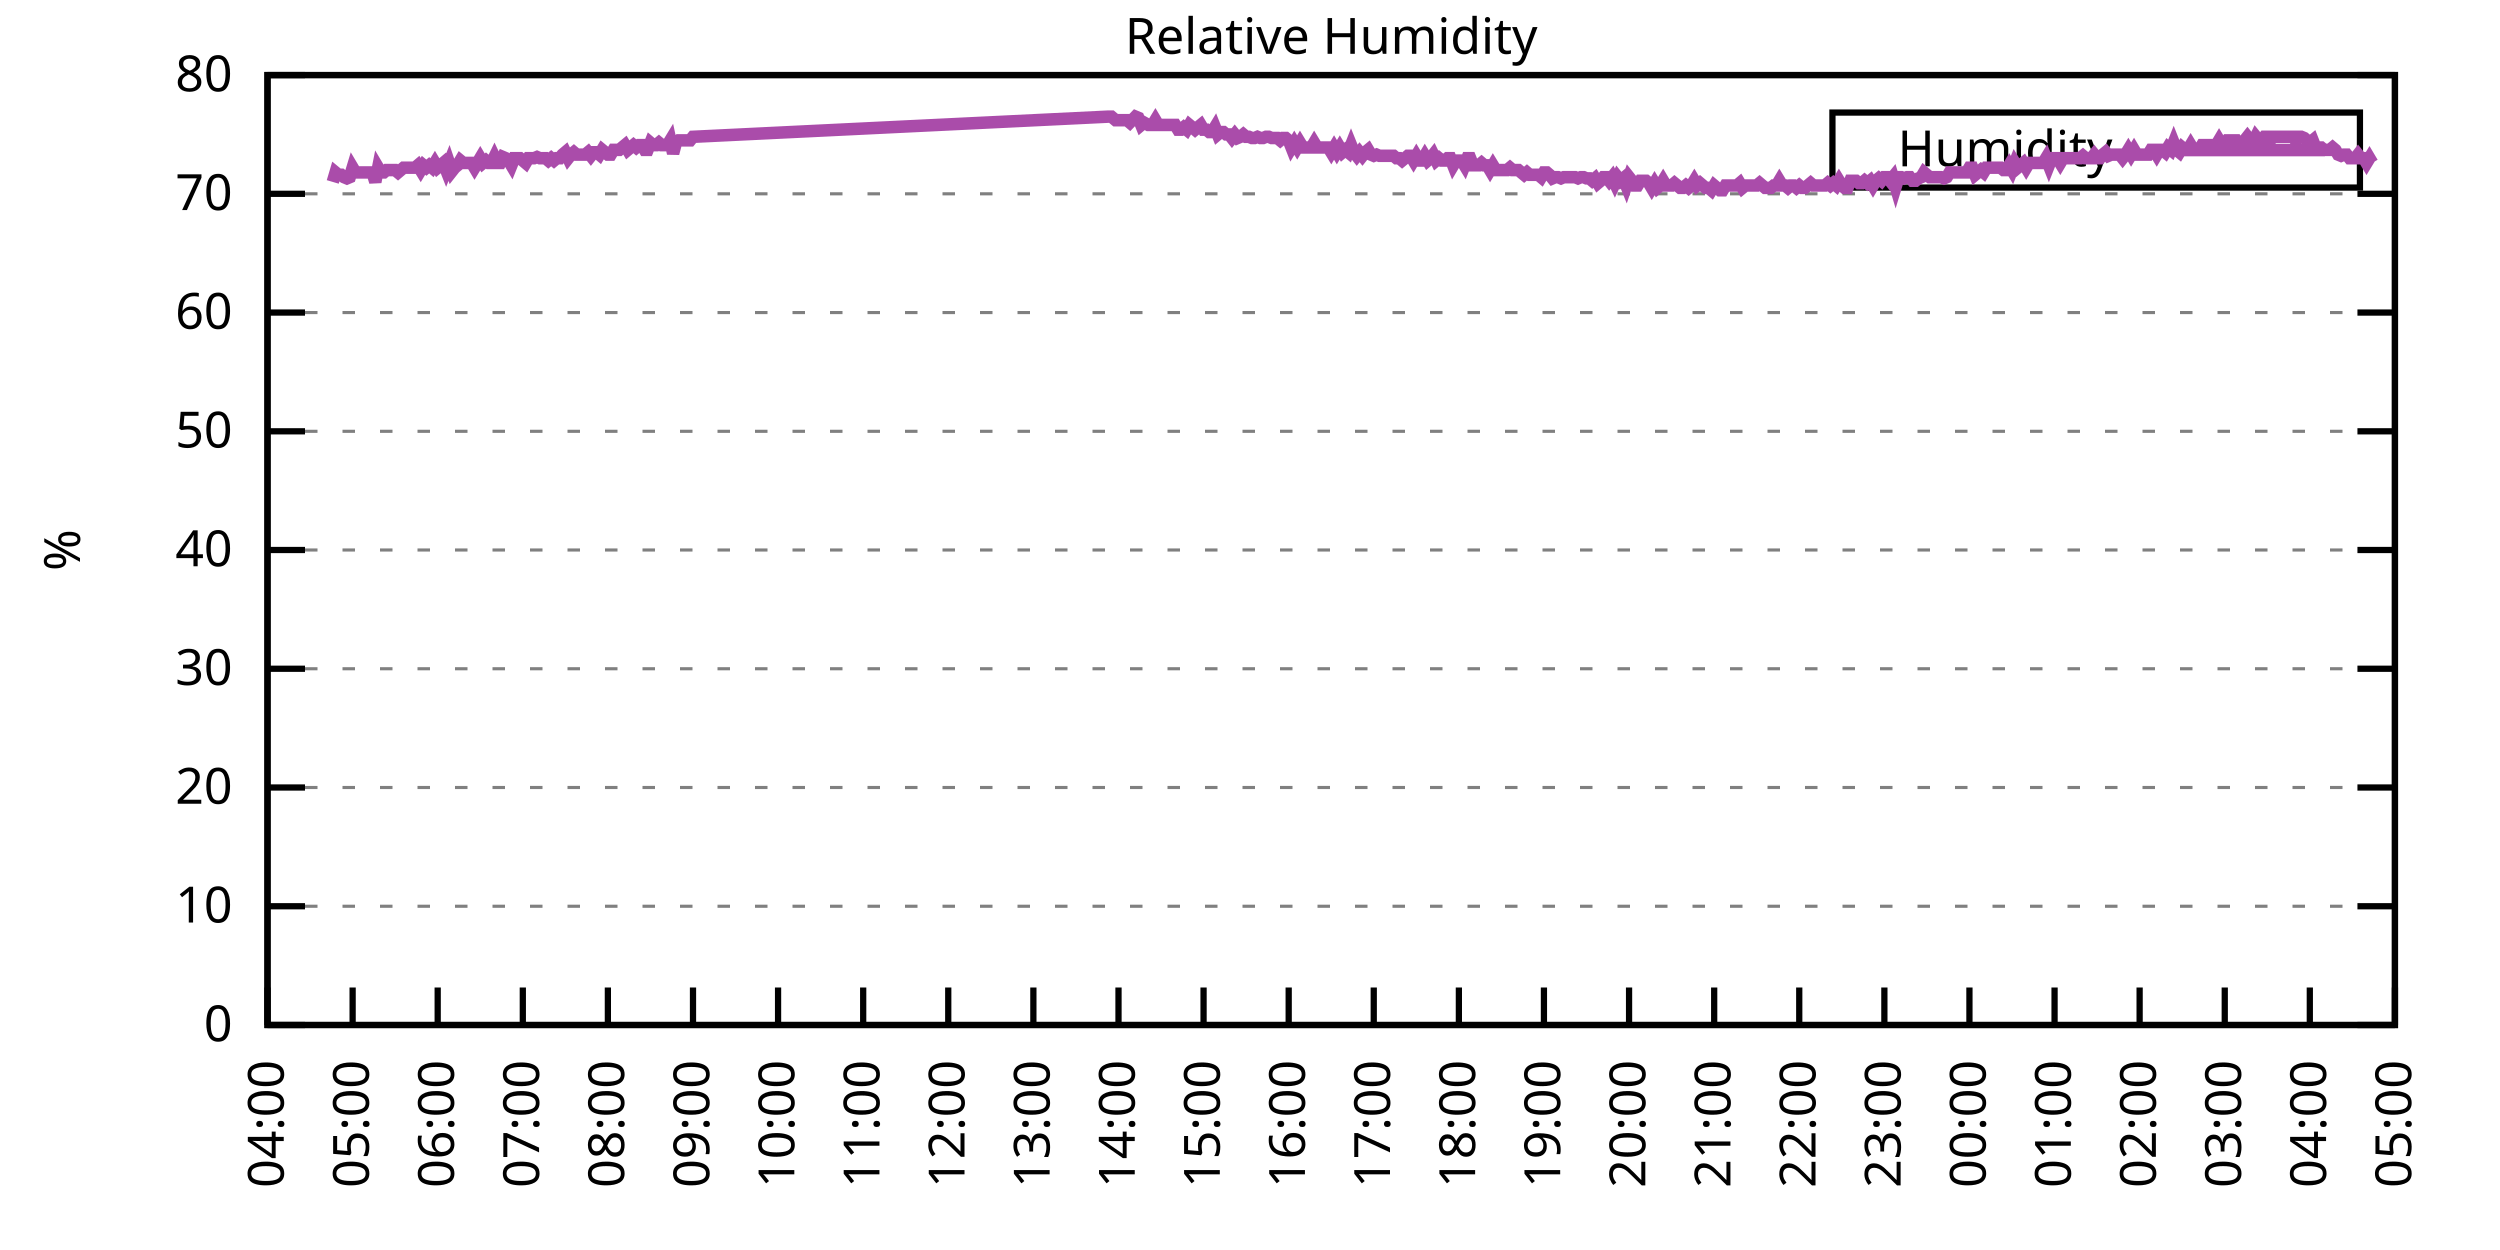
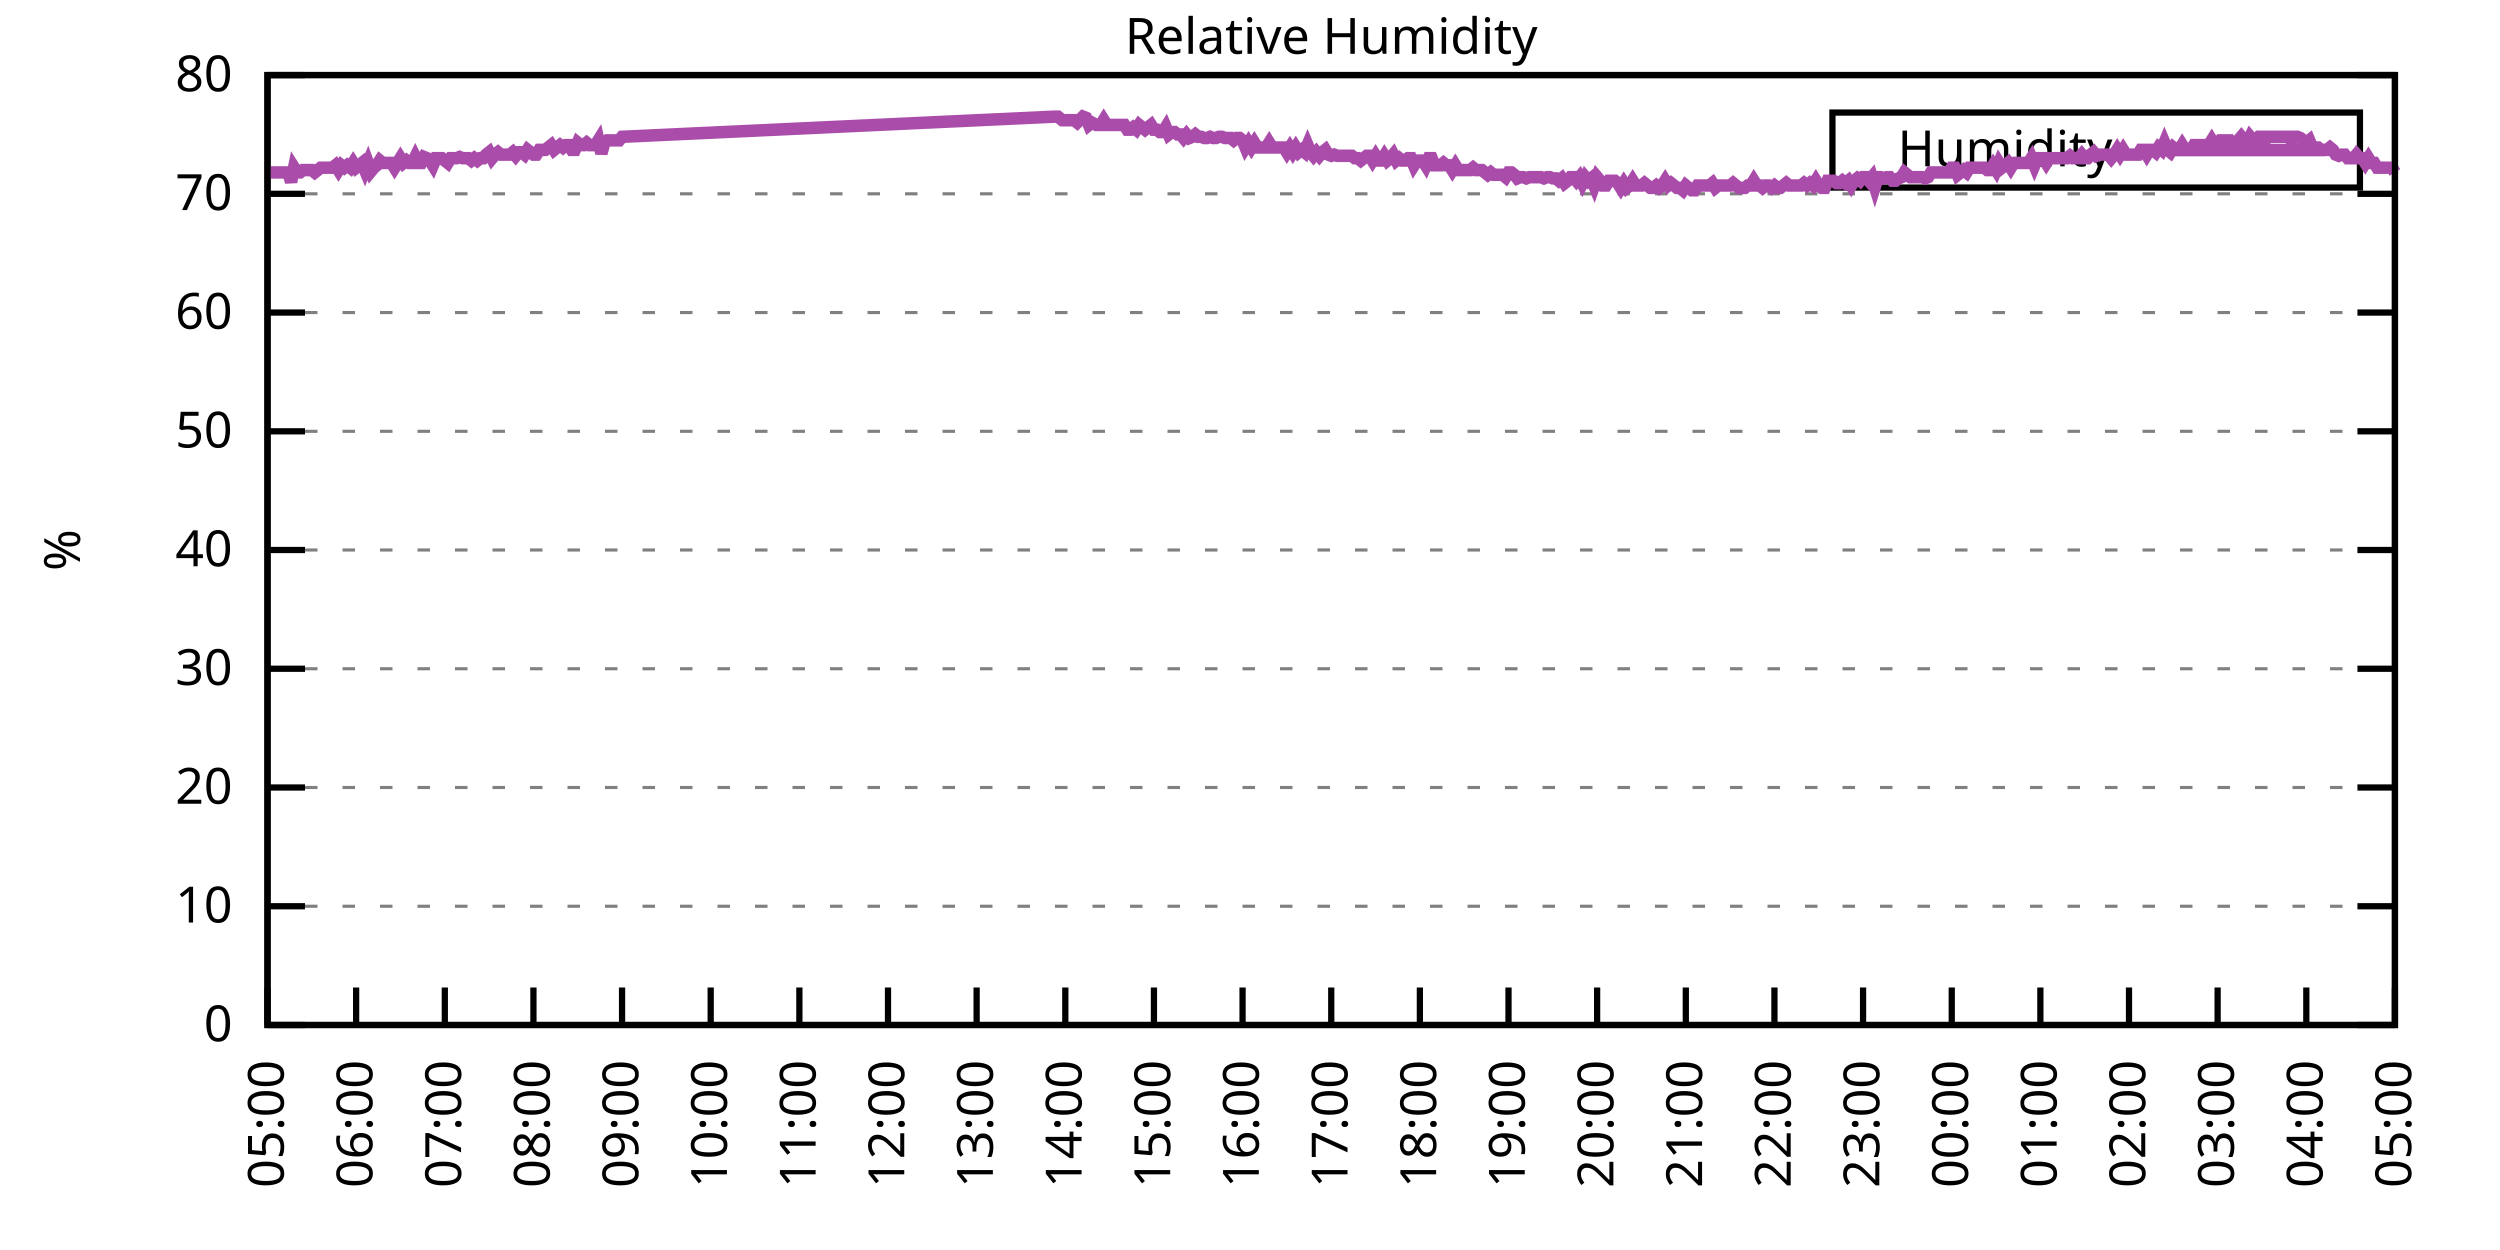
<svg xmlns="http://www.w3.org/2000/svg" xmlns:xlink="http://www.w3.org/1999/xlink" width="400" height="200" viewBox="0 0 400 200">
  <g id="gnuplot_canvas">
    <rect x="0" y="0" width="400" height="200" fill="none" />
    <defs>
      <circle id="gpDot" r="0.5" stroke-width="0.5" stroke="currentColor" />
      <path id="gpPt0" stroke-width="0.333" stroke="currentColor" d="M-1,0 h2 M0,-1 v2" />
      <path id="gpPt1" stroke-width="0.333" stroke="currentColor" d="M-1,-1 L1,1 M1,-1 L-1,1" />
      <path id="gpPt2" stroke-width="0.333" stroke="currentColor" d="M-1,0 L1,0 M0,-1 L0,1 M-1,-1 L1,1 M-1,1 L1,-1" />
      <rect id="gpPt3" stroke-width="0.333" stroke="currentColor" x="-1" y="-1" width="2" height="2" />
      <rect id="gpPt4" stroke-width="0.333" stroke="currentColor" fill="currentColor" x="-1" y="-1" width="2" height="2" />
      <circle id="gpPt5" stroke-width="0.333" stroke="currentColor" cx="0" cy="0" r="1" />
      <use xlink:href="#gpPt5" id="gpPt6" fill="currentColor" stroke="none" />
      <path id="gpPt7" stroke-width="0.333" stroke="currentColor" d="M0,-1.33 L-1.33,0.67 L1.33,0.67 z" />
      <use xlink:href="#gpPt7" id="gpPt8" fill="currentColor" stroke="none" />
      <use xlink:href="#gpPt7" id="gpPt9" stroke="currentColor" transform="rotate(180)" />
      <use xlink:href="#gpPt9" id="gpPt10" fill="currentColor" stroke="none" />
      <use xlink:href="#gpPt3" id="gpPt11" stroke="currentColor" transform="rotate(45)" />
      <use xlink:href="#gpPt11" id="gpPt12" fill="currentColor" stroke="none" />
      <path id="gpPt13" stroke-width="0.333" stroke="currentColor" d="M0,1.330 L1.265,0.411 L0.782,-1.067 L-0.782,-1.076 L-1.265,0.411 z" />
      <use xlink:href="#gpPt13" id="gpPt14" fill="currentColor" stroke="none" />
      <filter id="textbox" filterUnits="objectBoundingBox" x="0" y="0" height="1" width="1">
        <feFlood flood-color="white" flood-opacity="1" result="bgnd" />
        <feComposite in="SourceGraphic" in2="bgnd" operator="atop" />
      </filter>
      <filter id="greybox" filterUnits="objectBoundingBox" x="0" y="0" height="1" width="1">
        <feFlood flood-color="lightgrey" flood-opacity="1" result="grey" />
        <feComposite in="SourceGraphic" in2="grey" operator="atop" />
      </filter>
    </defs>
    <g fill="none" color="white" stroke="currentColor" stroke-width="1.00" stroke-linecap="butt" stroke-linejoin="miter">
</g>
    <g fill="none" color="black" stroke="currentColor" stroke-width="1.00" stroke-linecap="butt" stroke-linejoin="miter">
      <g stroke="none" shape-rendering="crispEdges">
        <polygon fill="rgb(255, 255, 255)" points="42.80,164.00 383.18,164.00 383.18,12.02 42.80,12.02 " />
      </g>
    </g>
    <g fill="none" color="black" stroke="currentColor" stroke-width="1.00" stroke-linecap="butt" stroke-linejoin="miter">
</g>
    <g fill="none" color="black" stroke="black" stroke-width="0.50" stroke-linecap="butt" stroke-linejoin="miter">
</g>
    <g fill="none" color="gray" stroke="currentColor" stroke-width="0.50" stroke-linecap="butt" stroke-linejoin="miter">
      <path stroke="gray" stroke-dasharray="2,4" class="gridline" d="M42.80,164.00 L383.19,164.00  " />
    </g>
    <g fill="none" color="gray" stroke="gray" stroke-width="1.00" stroke-linecap="butt" stroke-linejoin="miter">
</g>
    <g fill="none" color="black" stroke="currentColor" stroke-width="1.00" stroke-linecap="butt" stroke-linejoin="miter">
      <path stroke="black" d="M42.80,164.00 L48.80,164.00 M383.19,164.00 L377.19,164.00  " />
      <g transform="translate(37.20,166.60)" stroke="none" fill="black" font-family="Sans" font-size="8.00" text-anchor="end">
        <text>
          <tspan font-family="Sans"> 0</tspan>
        </text>
      </g>
    </g>
    <g fill="none" color="black" stroke="currentColor" stroke-width="1.00" stroke-linecap="butt" stroke-linejoin="miter">
</g>
    <g fill="none" color="black" stroke="black" stroke-width="0.50" stroke-linecap="butt" stroke-linejoin="miter">
</g>
    <g fill="none" color="gray" stroke="currentColor" stroke-width="0.50" stroke-linecap="butt" stroke-linejoin="miter">
      <path stroke="gray" stroke-dasharray="2,4" class="gridline" d="M42.80,145.00 L383.19,145.00  " />
    </g>
    <g fill="none" color="gray" stroke="gray" stroke-width="1.00" stroke-linecap="butt" stroke-linejoin="miter">
</g>
    <g fill="none" color="black" stroke="currentColor" stroke-width="1.00" stroke-linecap="butt" stroke-linejoin="miter">
      <path stroke="black" d="M42.80,145.00 L48.80,145.00 M383.19,145.00 L377.19,145.00  " />
      <g transform="translate(37.20,147.60)" stroke="none" fill="black" font-family="Sans" font-size="8.00" text-anchor="end">
        <text>
          <tspan font-family="Sans"> 10</tspan>
        </text>
      </g>
    </g>
    <g fill="none" color="black" stroke="currentColor" stroke-width="1.00" stroke-linecap="butt" stroke-linejoin="miter">
</g>
    <g fill="none" color="black" stroke="black" stroke-width="0.50" stroke-linecap="butt" stroke-linejoin="miter">
</g>
    <g fill="none" color="gray" stroke="currentColor" stroke-width="0.50" stroke-linecap="butt" stroke-linejoin="miter">
      <path stroke="gray" stroke-dasharray="2,4" class="gridline" d="M42.80,126.00 L383.19,126.00  " />
    </g>
    <g fill="none" color="gray" stroke="gray" stroke-width="1.00" stroke-linecap="butt" stroke-linejoin="miter">
</g>
    <g fill="none" color="black" stroke="currentColor" stroke-width="1.00" stroke-linecap="butt" stroke-linejoin="miter">
      <path stroke="black" d="M42.80,126.00 L48.80,126.00 M383.19,126.00 L377.19,126.00  " />
      <g transform="translate(37.20,128.60)" stroke="none" fill="black" font-family="Sans" font-size="8.00" text-anchor="end">
        <text>
          <tspan font-family="Sans"> 20</tspan>
        </text>
      </g>
    </g>
    <g fill="none" color="black" stroke="currentColor" stroke-width="1.00" stroke-linecap="butt" stroke-linejoin="miter">
</g>
    <g fill="none" color="black" stroke="black" stroke-width="0.50" stroke-linecap="butt" stroke-linejoin="miter">
</g>
    <g fill="none" color="gray" stroke="currentColor" stroke-width="0.50" stroke-linecap="butt" stroke-linejoin="miter">
      <path stroke="gray" stroke-dasharray="2,4" class="gridline" d="M42.80,107.00 L383.19,107.00  " />
    </g>
    <g fill="none" color="gray" stroke="gray" stroke-width="1.00" stroke-linecap="butt" stroke-linejoin="miter">
</g>
    <g fill="none" color="black" stroke="currentColor" stroke-width="1.00" stroke-linecap="butt" stroke-linejoin="miter">
      <path stroke="black" d="M42.80,107.00 L48.80,107.00 M383.19,107.00 L377.19,107.00  " />
      <g transform="translate(37.20,109.60)" stroke="none" fill="black" font-family="Sans" font-size="8.00" text-anchor="end">
        <text>
          <tspan font-family="Sans"> 30</tspan>
        </text>
      </g>
    </g>
    <g fill="none" color="black" stroke="currentColor" stroke-width="1.00" stroke-linecap="butt" stroke-linejoin="miter">
</g>
    <g fill="none" color="black" stroke="black" stroke-width="0.50" stroke-linecap="butt" stroke-linejoin="miter">
</g>
    <g fill="none" color="gray" stroke="currentColor" stroke-width="0.50" stroke-linecap="butt" stroke-linejoin="miter">
      <path stroke="gray" stroke-dasharray="2,4" class="gridline" d="M42.80,88.00 L383.19,88.00  " />
    </g>
    <g fill="none" color="gray" stroke="gray" stroke-width="1.00" stroke-linecap="butt" stroke-linejoin="miter">
</g>
    <g fill="none" color="black" stroke="currentColor" stroke-width="1.00" stroke-linecap="butt" stroke-linejoin="miter">
      <path stroke="black" d="M42.80,88.00 L48.80,88.00 M383.19,88.00 L377.19,88.00  " />
      <g transform="translate(37.20,90.60)" stroke="none" fill="black" font-family="Sans" font-size="8.00" text-anchor="end">
        <text>
          <tspan font-family="Sans"> 40</tspan>
        </text>
      </g>
    </g>
    <g fill="none" color="black" stroke="currentColor" stroke-width="1.00" stroke-linecap="butt" stroke-linejoin="miter">
</g>
    <g fill="none" color="black" stroke="black" stroke-width="0.50" stroke-linecap="butt" stroke-linejoin="miter">
</g>
    <g fill="none" color="gray" stroke="currentColor" stroke-width="0.50" stroke-linecap="butt" stroke-linejoin="miter">
      <path stroke="gray" stroke-dasharray="2,4" class="gridline" d="M42.80,69.01 L383.19,69.01  " />
    </g>
    <g fill="none" color="gray" stroke="gray" stroke-width="1.00" stroke-linecap="butt" stroke-linejoin="miter">
</g>
    <g fill="none" color="black" stroke="currentColor" stroke-width="1.00" stroke-linecap="butt" stroke-linejoin="miter">
      <path stroke="black" d="M42.80,69.01 L48.80,69.01 M383.19,69.01 L377.19,69.01  " />
      <g transform="translate(37.20,71.61)" stroke="none" fill="black" font-family="Sans" font-size="8.00" text-anchor="end">
        <text>
          <tspan font-family="Sans"> 50</tspan>
        </text>
      </g>
    </g>
    <g fill="none" color="black" stroke="currentColor" stroke-width="1.00" stroke-linecap="butt" stroke-linejoin="miter">
</g>
    <g fill="none" color="black" stroke="black" stroke-width="0.50" stroke-linecap="butt" stroke-linejoin="miter">
</g>
    <g fill="none" color="gray" stroke="currentColor" stroke-width="0.50" stroke-linecap="butt" stroke-linejoin="miter">
      <path stroke="gray" stroke-dasharray="2,4" class="gridline" d="M42.80,50.01 L383.19,50.01  " />
    </g>
    <g fill="none" color="gray" stroke="gray" stroke-width="1.00" stroke-linecap="butt" stroke-linejoin="miter">
</g>
    <g fill="none" color="black" stroke="currentColor" stroke-width="1.00" stroke-linecap="butt" stroke-linejoin="miter">
      <path stroke="black" d="M42.80,50.01 L48.80,50.01 M383.19,50.01 L377.19,50.01  " />
      <g transform="translate(37.20,52.61)" stroke="none" fill="black" font-family="Sans" font-size="8.00" text-anchor="end">
        <text>
          <tspan font-family="Sans"> 60</tspan>
        </text>
      </g>
    </g>
    <g fill="none" color="black" stroke="currentColor" stroke-width="1.00" stroke-linecap="butt" stroke-linejoin="miter">
</g>
    <g fill="none" color="black" stroke="black" stroke-width="0.50" stroke-linecap="butt" stroke-linejoin="miter">
</g>
    <g fill="none" color="gray" stroke="currentColor" stroke-width="0.50" stroke-linecap="butt" stroke-linejoin="miter">
      <path stroke="gray" stroke-dasharray="2,4" class="gridline" d="M42.80,31.01 L383.19,31.01  " />
    </g>
    <g fill="none" color="gray" stroke="gray" stroke-width="1.00" stroke-linecap="butt" stroke-linejoin="miter">
</g>
    <g fill="none" color="black" stroke="currentColor" stroke-width="1.00" stroke-linecap="butt" stroke-linejoin="miter">
      <path stroke="black" d="M42.80,31.01 L48.80,31.01 M383.19,31.01 L377.19,31.01  " />
      <g transform="translate(37.20,33.61)" stroke="none" fill="black" font-family="Sans" font-size="8.00" text-anchor="end">
        <text>
          <tspan font-family="Sans"> 70</tspan>
        </text>
      </g>
    </g>
    <g fill="none" color="black" stroke="currentColor" stroke-width="1.00" stroke-linecap="butt" stroke-linejoin="miter">
</g>
    <g fill="none" color="black" stroke="black" stroke-width="0.50" stroke-linecap="butt" stroke-linejoin="miter">
</g>
    <g fill="none" color="gray" stroke="currentColor" stroke-width="0.50" stroke-linecap="butt" stroke-linejoin="miter">
      <path stroke="gray" stroke-dasharray="2,4" class="gridline" d="M42.80,12.01 L383.19,12.01  " />
    </g>
    <g fill="none" color="gray" stroke="gray" stroke-width="1.00" stroke-linecap="butt" stroke-linejoin="miter">
</g>
    <g fill="none" color="black" stroke="currentColor" stroke-width="1.00" stroke-linecap="butt" stroke-linejoin="miter">
      <path stroke="black" d="M42.80,12.01 L48.80,12.01 M383.19,12.01 L377.19,12.01  " />
      <g transform="translate(37.20,14.61)" stroke="none" fill="black" font-family="Sans" font-size="8.00" text-anchor="end">
        <text>
          <tspan font-family="Sans"> 80</tspan>
        </text>
      </g>
    </g>
    <g fill="none" color="black" stroke="currentColor" stroke-width="1.00" stroke-linecap="butt" stroke-linejoin="miter">
      <path stroke="black" d="M42.80,164.00 L42.80,158.00  " />
      <g transform="translate(45.40,169.60) rotate(270.00)" stroke="none" fill="black" font-family="Sans" font-size="8.00" text-anchor="end">
        <text>
-           <tspan font-family="Sans">04:00</tspan>
-         </text>
-       </g>
-     </g>
-     <g fill="none" color="black" stroke="currentColor" stroke-width="1.00" stroke-linecap="butt" stroke-linejoin="miter">
-       <path stroke="black" d="M56.42,164.00 L56.42,158.00  " />
-       <g transform="translate(59.02,169.60) rotate(270.00)" stroke="none" fill="black" font-family="Sans" font-size="8.00" text-anchor="end">
-         <text>
          <tspan font-family="Sans">05:00</tspan>
        </text>
      </g>
    </g>
    <g fill="none" color="black" stroke="currentColor" stroke-width="1.00" stroke-linecap="butt" stroke-linejoin="miter">
-       <path stroke="black" d="M70.03,164.00 L70.03,158.00  " />
-       <g transform="translate(72.63,169.60) rotate(270.00)" stroke="none" fill="black" font-family="Sans" font-size="8.00" text-anchor="end">
+       <path stroke="black" d="M56.98,164.00 L56.98,158.00  " />
+       <g transform="translate(59.58,169.60) rotate(270.00)" stroke="none" fill="black" font-family="Sans" font-size="8.00" text-anchor="end">
        <text>
          <tspan font-family="Sans">06:00</tspan>
        </text>
      </g>
    </g>
    <g fill="none" color="black" stroke="currentColor" stroke-width="1.00" stroke-linecap="butt" stroke-linejoin="miter">
-       <path stroke="black" d="M83.65,164.00 L83.65,158.00  " />
-       <g transform="translate(86.25,169.60) rotate(270.00)" stroke="none" fill="black" font-family="Sans" font-size="8.00" text-anchor="end">
+       <path stroke="black" d="M71.17,164.00 L71.17,158.00  " />
+       <g transform="translate(73.77,169.60) rotate(270.00)" stroke="none" fill="black" font-family="Sans" font-size="8.00" text-anchor="end">
        <text>
          <tspan font-family="Sans">07:00</tspan>
        </text>
      </g>
    </g>
    <g fill="none" color="black" stroke="currentColor" stroke-width="1.00" stroke-linecap="butt" stroke-linejoin="miter">
-       <path stroke="black" d="M97.26,164.00 L97.26,158.00  " />
-       <g transform="translate(99.86,169.60) rotate(270.00)" stroke="none" fill="black" font-family="Sans" font-size="8.00" text-anchor="end">
+       <path stroke="black" d="M85.35,164.00 L85.35,158.00  " />
+       <g transform="translate(87.95,169.60) rotate(270.00)" stroke="none" fill="black" font-family="Sans" font-size="8.00" text-anchor="end">
        <text>
          <tspan font-family="Sans">08:00</tspan>
        </text>
      </g>
    </g>
    <g fill="none" color="black" stroke="currentColor" stroke-width="1.00" stroke-linecap="butt" stroke-linejoin="miter">
-       <path stroke="black" d="M110.88,164.00 L110.88,158.00  " />
-       <g transform="translate(113.48,169.60) rotate(270.00)" stroke="none" fill="black" font-family="Sans" font-size="8.00" text-anchor="end">
+       <path stroke="black" d="M99.53,164.00 L99.53,158.00  " />
+       <g transform="translate(102.13,169.60) rotate(270.00)" stroke="none" fill="black" font-family="Sans" font-size="8.00" text-anchor="end">
        <text>
          <tspan font-family="Sans">09:00</tspan>
        </text>
      </g>
    </g>
    <g fill="none" color="black" stroke="currentColor" stroke-width="1.00" stroke-linecap="butt" stroke-linejoin="miter">
-       <path stroke="black" d="M124.49,164.00 L124.49,158.00  " />
-       <g transform="translate(127.09,169.60) rotate(270.00)" stroke="none" fill="black" font-family="Sans" font-size="8.00" text-anchor="end">
+       <path stroke="black" d="M113.71,164.00 L113.71,158.00  " />
+       <g transform="translate(116.31,169.60) rotate(270.00)" stroke="none" fill="black" font-family="Sans" font-size="8.00" text-anchor="end">
        <text>
          <tspan font-family="Sans">10:00</tspan>
        </text>
      </g>
    </g>
    <g fill="none" color="black" stroke="currentColor" stroke-width="1.00" stroke-linecap="butt" stroke-linejoin="miter">
-       <path stroke="black" d="M138.11,164.00 L138.11,158.00  " />
-       <g transform="translate(140.71,169.60) rotate(270.00)" stroke="none" fill="black" font-family="Sans" font-size="8.00" text-anchor="end">
+       <path stroke="black" d="M127.90,164.00 L127.90,158.00  " />
+       <g transform="translate(130.50,169.60) rotate(270.00)" stroke="none" fill="black" font-family="Sans" font-size="8.00" text-anchor="end">
        <text>
          <tspan font-family="Sans">11:00</tspan>
        </text>
      </g>
    </g>
    <g fill="none" color="black" stroke="currentColor" stroke-width="1.00" stroke-linecap="butt" stroke-linejoin="miter">
-       <path stroke="black" d="M151.72,164.00 L151.72,158.00  " />
-       <g transform="translate(154.32,169.60) rotate(270.00)" stroke="none" fill="black" font-family="Sans" font-size="8.00" text-anchor="end">
+       <path stroke="black" d="M142.08,164.00 L142.08,158.00  " />
+       <g transform="translate(144.68,169.60) rotate(270.00)" stroke="none" fill="black" font-family="Sans" font-size="8.00" text-anchor="end">
        <text>
          <tspan font-family="Sans">12:00</tspan>
        </text>
      </g>
    </g>
    <g fill="none" color="black" stroke="currentColor" stroke-width="1.00" stroke-linecap="butt" stroke-linejoin="miter">
-       <path stroke="black" d="M165.34,164.00 L165.34,158.00  " />
-       <g transform="translate(167.94,169.60) rotate(270.00)" stroke="none" fill="black" font-family="Sans" font-size="8.00" text-anchor="end">
+       <path stroke="black" d="M156.26,164.00 L156.26,158.00  " />
+       <g transform="translate(158.86,169.60) rotate(270.00)" stroke="none" fill="black" font-family="Sans" font-size="8.00" text-anchor="end">
        <text>
          <tspan font-family="Sans">13:00</tspan>
        </text>
      </g>
    </g>
    <g fill="none" color="black" stroke="currentColor" stroke-width="1.00" stroke-linecap="butt" stroke-linejoin="miter">
-       <path stroke="black" d="M178.96,164.00 L178.96,158.00  " />
-       <g transform="translate(181.56,169.60) rotate(270.00)" stroke="none" fill="black" font-family="Sans" font-size="8.00" text-anchor="end">
+       <path stroke="black" d="M170.45,164.00 L170.45,158.00  " />
+       <g transform="translate(173.05,169.60) rotate(270.00)" stroke="none" fill="black" font-family="Sans" font-size="8.00" text-anchor="end">
        <text>
          <tspan font-family="Sans">14:00</tspan>
        </text>
      </g>
    </g>
    <g fill="none" color="black" stroke="currentColor" stroke-width="1.00" stroke-linecap="butt" stroke-linejoin="miter">
-       <path stroke="black" d="M192.57,164.00 L192.57,158.00  " />
-       <g transform="translate(195.17,169.60) rotate(270.00)" stroke="none" fill="black" font-family="Sans" font-size="8.00" text-anchor="end">
+       <path stroke="black" d="M184.63,164.00 L184.63,158.00  " />
+       <g transform="translate(187.23,169.60) rotate(270.00)" stroke="none" fill="black" font-family="Sans" font-size="8.00" text-anchor="end">
        <text>
          <tspan font-family="Sans">15:00</tspan>
        </text>
      </g>
    </g>
    <g fill="none" color="black" stroke="currentColor" stroke-width="1.00" stroke-linecap="butt" stroke-linejoin="miter">
-       <path stroke="black" d="M206.19,164.00 L206.19,158.00  " />
-       <g transform="translate(208.79,169.60) rotate(270.00)" stroke="none" fill="black" font-family="Sans" font-size="8.00" text-anchor="end">
+       <path stroke="black" d="M198.81,164.00 L198.81,158.00  " />
+       <g transform="translate(201.41,169.60) rotate(270.00)" stroke="none" fill="black" font-family="Sans" font-size="8.00" text-anchor="end">
        <text>
          <tspan font-family="Sans">16:00</tspan>
        </text>
      </g>
    </g>
    <g fill="none" color="black" stroke="currentColor" stroke-width="1.00" stroke-linecap="butt" stroke-linejoin="miter">
-       <path stroke="black" d="M219.80,164.00 L219.80,158.00  " />
-       <g transform="translate(222.40,169.60) rotate(270.00)" stroke="none" fill="black" font-family="Sans" font-size="8.00" text-anchor="end">
+       <path stroke="black" d="M213.00,164.00 L213.00,158.00  " />
+       <g transform="translate(215.60,169.60) rotate(270.00)" stroke="none" fill="black" font-family="Sans" font-size="8.00" text-anchor="end">
        <text>
          <tspan font-family="Sans">17:00</tspan>
        </text>
      </g>
    </g>
    <g fill="none" color="black" stroke="currentColor" stroke-width="1.00" stroke-linecap="butt" stroke-linejoin="miter">
-       <path stroke="black" d="M233.42,164.00 L233.42,158.00  " />
-       <g transform="translate(236.02,169.60) rotate(270.00)" stroke="none" fill="black" font-family="Sans" font-size="8.00" text-anchor="end">
+       <path stroke="black" d="M227.18,164.00 L227.18,158.00  " />
+       <g transform="translate(229.78,169.60) rotate(270.00)" stroke="none" fill="black" font-family="Sans" font-size="8.00" text-anchor="end">
        <text>
          <tspan font-family="Sans">18:00</tspan>
        </text>
      </g>
    </g>
    <g fill="none" color="black" stroke="currentColor" stroke-width="1.00" stroke-linecap="butt" stroke-linejoin="miter">
-       <path stroke="black" d="M247.03,164.00 L247.03,158.00  " />
-       <g transform="translate(249.63,169.60) rotate(270.00)" stroke="none" fill="black" font-family="Sans" font-size="8.00" text-anchor="end">
+       <path stroke="black" d="M241.36,164.00 L241.36,158.00  " />
+       <g transform="translate(243.96,169.60) rotate(270.00)" stroke="none" fill="black" font-family="Sans" font-size="8.00" text-anchor="end">
        <text>
          <tspan font-family="Sans">19:00</tspan>
        </text>
      </g>
    </g>
    <g fill="none" color="black" stroke="currentColor" stroke-width="1.00" stroke-linecap="butt" stroke-linejoin="miter">
-       <path stroke="black" d="M260.65,164.00 L260.65,158.00  " />
-       <g transform="translate(263.25,169.60) rotate(270.00)" stroke="none" fill="black" font-family="Sans" font-size="8.00" text-anchor="end">
+       <path stroke="black" d="M255.54,164.00 L255.54,158.00  " />
+       <g transform="translate(258.14,169.60) rotate(270.00)" stroke="none" fill="black" font-family="Sans" font-size="8.00" text-anchor="end">
        <text>
          <tspan font-family="Sans">20:00</tspan>
        </text>
      </g>
    </g>
    <g fill="none" color="black" stroke="currentColor" stroke-width="1.00" stroke-linecap="butt" stroke-linejoin="miter">
-       <path stroke="black" d="M274.27,164.00 L274.27,158.00  " />
-       <g transform="translate(276.87,169.60) rotate(270.00)" stroke="none" fill="black" font-family="Sans" font-size="8.00" text-anchor="end">
+       <path stroke="black" d="M269.73,164.00 L269.73,158.00  " />
+       <g transform="translate(272.33,169.60) rotate(270.00)" stroke="none" fill="black" font-family="Sans" font-size="8.00" text-anchor="end">
        <text>
          <tspan font-family="Sans">21:00</tspan>
        </text>
      </g>
    </g>
    <g fill="none" color="black" stroke="currentColor" stroke-width="1.00" stroke-linecap="butt" stroke-linejoin="miter">
-       <path stroke="black" d="M287.88,164.00 L287.88,158.00  " />
-       <g transform="translate(290.48,169.60) rotate(270.00)" stroke="none" fill="black" font-family="Sans" font-size="8.00" text-anchor="end">
+       <path stroke="black" d="M283.91,164.00 L283.91,158.00  " />
+       <g transform="translate(286.51,169.60) rotate(270.00)" stroke="none" fill="black" font-family="Sans" font-size="8.00" text-anchor="end">
        <text>
          <tspan font-family="Sans">22:00</tspan>
        </text>
      </g>
    </g>
    <g fill="none" color="black" stroke="currentColor" stroke-width="1.00" stroke-linecap="butt" stroke-linejoin="miter">
-       <path stroke="black" d="M301.50,164.00 L301.50,158.00  " />
-       <g transform="translate(304.10,169.60) rotate(270.00)" stroke="none" fill="black" font-family="Sans" font-size="8.00" text-anchor="end">
+       <path stroke="black" d="M298.09,164.00 L298.09,158.00  " />
+       <g transform="translate(300.69,169.60) rotate(270.00)" stroke="none" fill="black" font-family="Sans" font-size="8.00" text-anchor="end">
        <text>
          <tspan font-family="Sans">23:00</tspan>
        </text>
      </g>
    </g>
    <g fill="none" color="black" stroke="currentColor" stroke-width="1.00" stroke-linecap="butt" stroke-linejoin="miter">
-       <path stroke="black" d="M315.11,164.00 L315.11,158.00  " />
-       <g transform="translate(317.71,169.60) rotate(270.00)" stroke="none" fill="black" font-family="Sans" font-size="8.00" text-anchor="end">
+       <path stroke="black" d="M312.28,164.00 L312.28,158.00  " />
+       <g transform="translate(314.88,169.60) rotate(270.00)" stroke="none" fill="black" font-family="Sans" font-size="8.00" text-anchor="end">
        <text>
          <tspan font-family="Sans">00:00</tspan>
        </text>
      </g>
    </g>
    <g fill="none" color="black" stroke="currentColor" stroke-width="1.00" stroke-linecap="butt" stroke-linejoin="miter">
-       <path stroke="black" d="M328.73,164.00 L328.73,158.00  " />
-       <g transform="translate(331.33,169.60) rotate(270.00)" stroke="none" fill="black" font-family="Sans" font-size="8.00" text-anchor="end">
+       <path stroke="black" d="M326.46,164.00 L326.46,158.00  " />
+       <g transform="translate(329.06,169.60) rotate(270.00)" stroke="none" fill="black" font-family="Sans" font-size="8.00" text-anchor="end">
        <text>
          <tspan font-family="Sans">01:00</tspan>
        </text>
      </g>
    </g>
    <g fill="none" color="black" stroke="currentColor" stroke-width="1.00" stroke-linecap="butt" stroke-linejoin="miter">
-       <path stroke="black" d="M342.34,164.00 L342.34,158.00  " />
-       <g transform="translate(344.94,169.60) rotate(270.00)" stroke="none" fill="black" font-family="Sans" font-size="8.00" text-anchor="end">
+       <path stroke="black" d="M340.64,164.00 L340.64,158.00  " />
+       <g transform="translate(343.24,169.60) rotate(270.00)" stroke="none" fill="black" font-family="Sans" font-size="8.00" text-anchor="end">
        <text>
          <tspan font-family="Sans">02:00</tspan>
        </text>
      </g>
    </g>
    <g fill="none" color="black" stroke="currentColor" stroke-width="1.00" stroke-linecap="butt" stroke-linejoin="miter">
-       <path stroke="black" d="M355.96,164.00 L355.96,158.00  " />
-       <g transform="translate(358.56,169.60) rotate(270.00)" stroke="none" fill="black" font-family="Sans" font-size="8.00" text-anchor="end">
+       <path stroke="black" d="M354.82,164.00 L354.82,158.00  " />
+       <g transform="translate(357.42,169.60) rotate(270.00)" stroke="none" fill="black" font-family="Sans" font-size="8.00" text-anchor="end">
        <text>
          <tspan font-family="Sans">03:00</tspan>
        </text>
      </g>
    </g>
    <g fill="none" color="black" stroke="currentColor" stroke-width="1.00" stroke-linecap="butt" stroke-linejoin="miter">
-       <path stroke="black" d="M369.57,164.00 L369.57,158.00  " />
-       <g transform="translate(372.17,169.60) rotate(270.00)" stroke="none" fill="black" font-family="Sans" font-size="8.00" text-anchor="end">
+       <path stroke="black" d="M369.01,164.00 L369.01,158.00  " />
+       <g transform="translate(371.61,169.60) rotate(270.00)" stroke="none" fill="black" font-family="Sans" font-size="8.00" text-anchor="end">
        <text>
          <tspan font-family="Sans">04:00</tspan>
        </text>
      </g>
    </g>
    <g fill="none" color="black" stroke="currentColor" stroke-width="1.00" stroke-linecap="butt" stroke-linejoin="miter">
      <path stroke="black" d="M383.19,164.00 L383.19,158.00  " />
      <g transform="translate(385.79,169.60) rotate(270.00)" stroke="none" fill="black" font-family="Sans" font-size="8.00" text-anchor="end">
        <text>
          <tspan font-family="Sans">05:00</tspan>
        </text>
      </g>
    </g>
    <g fill="none" color="black" stroke="currentColor" stroke-width="1.00" stroke-linecap="butt" stroke-linejoin="miter">
</g>
    <g fill="none" color="black" stroke="currentColor" stroke-width="1.00" stroke-linecap="butt" stroke-linejoin="miter">
      <path stroke="black" d="M42.80,12.01 L42.80,164.00 L383.19,164.00 L383.19,12.01 L42.80,12.01 Z  " />
    </g>
    <g fill="none" color="black" stroke="currentColor" stroke-width="1.00" stroke-linecap="butt" stroke-linejoin="miter">
</g>
    <g fill="none" color="black" stroke="currentColor" stroke-width="1.00" stroke-linecap="butt" stroke-linejoin="miter">
      <path stroke="black" d="M293.19,30.01 L293.19,18.01 L377.59,18.01 L377.59,30.01 L293.19,30.01 Z  " />
    </g>
    <g id="Relative_Humidity_plot_1">
      <g fill="none" color="white" stroke="black" stroke-width="2.00" stroke-linecap="butt" stroke-linejoin="miter">
</g>
      <g fill="none" color="black" stroke="currentColor" stroke-width="2.00" stroke-linecap="butt" stroke-linejoin="miter">
        <g transform="translate(337.99,26.61)" stroke="none" fill="black" font-family="Sans" font-size="8.00" text-anchor="end">
          <text>
            <tspan font-family="Sans">Humidity</tspan>
          </text>
        </g>
      </g>
      <g fill="none" color="black" stroke="currentColor" stroke-width="2.00" stroke-linecap="butt" stroke-linejoin="miter">
-         <path stroke="rgb(170,  76, 170)" d="M343.59,24.01 L371.99,24.01 M53.24,29.11 L53.69,27.59 L54.15,27.97 L54.60,27.97 L55.05,28.35 L55.51,28.54   L55.96,28.35 L56.42,26.83 L56.87,27.59 L57.32,27.59 L57.78,27.59 L58.23,27.59 L58.68,27.59 L59.14,27.59   L59.59,27.59 L60.05,29.11 L60.50,26.83 L60.95,27.59 L61.41,27.59 L61.86,27.21 L62.32,27.21 L62.77,27.21   L63.22,27.21 L63.68,27.59 L64.13,27.21 L64.58,26.83 L65.04,26.83 L65.49,26.83 L65.95,26.83 L66.40,26.83   L66.85,26.45 L67.31,27.21 L67.76,26.45 L68.22,26.83 L68.67,26.45 L69.12,26.83 L69.58,26.07 L70.03,26.83   L70.49,26.45 L70.94,26.07 L71.39,27.21 L71.85,26.07 L72.30,27.40 L72.75,26.83 L73.21,26.45 L73.66,25.69   L74.12,26.07 L74.57,26.07 L75.02,26.07 L75.48,26.07 L75.93,26.83 L76.39,26.07 L76.84,25.31 L77.29,26.07   L77.75,25.69 L78.20,26.07 L78.65,26.07 L79.11,25.12 L79.56,26.07 L80.02,26.07 L80.47,25.12 L80.92,25.31   L81.38,25.69 L81.83,26.45 L82.29,25.31 L82.74,25.31 L83.19,25.31 L83.65,25.69 L84.10,26.07 L84.55,25.31   L85.01,25.31 L85.46,25.31 L85.92,25.12 L86.37,25.31 L86.82,25.31 L87.28,25.31 L87.73,25.69 L88.19,25.31   L88.64,25.69 L89.09,25.31 L89.55,25.31 L90.00,24.74 L90.45,24.36 L90.91,25.31 L91.36,24.74 L91.82,24.36   L92.27,24.74 L92.72,24.74 L93.18,24.74 L93.63,24.74 L94.09,24.36 L94.54,24.93 L94.99,24.36 L95.45,24.36   L95.90,24.74 L96.35,23.98 L96.81,24.36 L97.26,24.74 L97.72,24.74 L98.17,23.98 L98.62,23.98 L99.08,23.98   L99.53,23.60 L99.99,23.22 L100.44,23.98 L100.89,23.60 L101.35,23.22 L101.80,23.60 L102.25,23.22 L102.71,23.22   L103.16,23.98 L103.62,23.98 L104.07,22.84 L104.52,23.22 L104.98,23.22 L105.43,22.84 L105.89,23.22 L106.34,23.22   L106.79,23.22 L107.25,22.46 L107.70,24.55 L108.15,22.84 L108.61,22.46 L109.06,22.46 L109.52,22.46 L109.97,22.46   L110.42,22.46 L110.88,21.89 L177.37,18.66 L177.82,18.66 L178.50,19.23 L179.41,19.23 L179.86,19.23 L180.32,19.23   L180.77,19.61 L181.68,18.66 L182.13,18.85 L182.59,19.99 L183.04,19.61 L183.72,19.99 L184.40,19.99 L184.86,19.23   L185.31,19.99 L185.76,19.99 L186.22,19.99 L186.90,19.99 L187.58,19.99 L188.03,19.99 L188.49,20.75 L188.94,20.75   L189.39,20.37 L189.85,20.75 L190.30,19.99 L190.76,20.37 L191.21,20.75 L191.66,20.37 L192.12,19.99 L192.57,20.75   L193.03,20.75 L193.48,21.13 L193.93,21.13 L194.39,20.37 L194.84,21.51 L195.29,21.13 L195.75,21.13 L196.20,21.51   L196.66,21.51 L197.11,22.08 L197.56,21.51 L198.02,22.08 L198.47,21.89 L198.93,21.51 L199.38,21.89 L199.83,21.89   L200.29,22.08 L200.74,22.08 L201.19,21.89 L201.65,22.08 L202.10,22.08 L202.56,21.89 L203.01,21.89 L203.46,22.08   L203.92,22.08 L204.37,22.08 L204.83,22.46 L205.28,22.08 L205.73,22.08 L206.19,22.46 L206.64,23.60 L207.09,22.84   L207.55,23.60 L208.00,22.84 L208.46,23.60 L208.91,23.60 L209.36,23.60 L209.82,23.60 L210.27,22.84 L210.73,23.60   L211.18,23.60 L211.63,23.60 L212.09,23.60 L212.54,23.60 L213.00,24.36 L213.45,23.60 L213.90,24.36 L214.36,23.60   L214.81,24.36 L215.26,23.98 L215.72,24.36 L216.17,23.22 L216.63,24.36 L217.08,24.93 L217.53,24.36 L217.99,24.93   L218.44,24.36 L218.90,23.98 L219.35,24.74 L219.80,24.93 L220.26,24.74 L220.71,24.93 L221.16,24.93 L221.62,24.93   L222.07,24.93 L222.53,24.93 L222.98,24.93 L223.43,25.31 L223.89,25.31 L224.34,25.69 L224.80,25.31 L225.25,24.93   L225.70,24.93 L226.16,25.69 L226.61,24.93 L227.06,25.69 L227.52,25.69 L227.97,24.93 L228.43,25.69 L228.88,25.31   L229.33,24.74 L229.79,25.69 L230.24,25.31 L230.70,25.69 L231.15,25.69 L231.60,25.31 L232.06,25.31 L232.51,26.45   L232.96,25.69 L233.42,25.69 L233.87,25.69 L234.33,26.45 L234.78,25.31 L235.23,25.31 L235.69,26.45 L236.14,26.45   L236.60,26.45 L237.05,26.07 L237.50,26.45 L237.96,26.45 L238.41,27.21 L238.86,26.45 L239.32,27.21 L239.77,27.21   L240.23,27.21 L240.68,27.21 L241.13,27.21 L241.59,26.83 L242.04,27.21 L242.50,27.21 L242.95,27.21 L243.40,27.59   L243.86,27.97 L244.31,27.59 L244.76,27.97 L245.22,27.97 L245.67,27.97 L246.13,27.97 L246.58,28.35 L247.03,27.59   L247.49,27.59 L247.94,27.97 L248.40,28.54 L248.85,28.35 L249.30,28.35 L249.76,28.54 L250.21,28.35 L250.66,28.35   L251.12,28.35 L251.57,28.35 L252.03,28.35 L252.48,28.54 L252.93,28.35 L253.39,28.35 L253.84,28.54 L254.30,28.54   L254.75,28.92 L255.20,28.54 L255.66,29.30 L256.11,28.92 L256.56,28.35 L257.02,28.35 L257.47,28.92 L257.93,28.35   L258.38,29.30 L258.83,28.35 L259.29,28.92 L259.74,28.54 L260.20,29.68 L260.65,28.35 L261.10,28.92 L261.56,29.68   L262.01,29.68 L262.47,28.92 L262.92,28.92 L263.37,28.92 L263.83,29.30 L264.28,30.06 L264.73,29.30 L265.19,30.06   L265.64,29.68 L266.10,28.92 L266.55,29.68 L267.00,29.68 L267.46,29.68 L267.91,29.30 L268.37,29.68 L268.82,30.06   L269.27,30.06 L269.73,29.68 L270.18,30.06 L270.63,29.68 L271.09,28.92 L271.54,29.68 L272.00,29.30 L272.45,29.68   L272.90,30.06 L273.36,30.06 L273.81,30.44 L274.27,29.68 L274.72,30.06 L275.17,30.44 L275.63,30.44 L276.08,29.68   L276.53,29.68 L276.99,29.68 L277.44,29.68 L277.90,29.68 L278.35,29.30 L278.80,30.06 L279.26,29.68 L279.71,29.68   L280.17,29.68 L280.62,29.68 L281.07,29.68 L281.53,29.30 L281.98,29.68 L282.43,30.06 L282.89,30.06 L283.34,30.06   L283.80,29.68 L284.25,29.68 L284.70,28.92 L285.16,29.68 L285.61,29.68 L286.07,30.06 L286.52,29.68 L286.97,29.68   L287.43,30.06 L287.88,29.68 L288.33,30.06 L288.79,30.06 L289.24,29.68 L289.70,29.30 L290.15,29.68 L290.60,29.68   L291.06,29.68 L291.51,29.68 L291.97,29.68 L292.42,29.30 L292.87,29.68 L293.33,29.30 L293.78,29.68 L294.23,28.92   L294.69,29.68 L295.14,30.06 L295.60,30.06 L296.05,28.92 L296.50,28.92 L296.96,28.92 L297.41,29.30 L297.87,29.30   L298.32,28.92 L298.77,29.30 L299.23,28.92 L299.68,29.68 L300.13,28.92 L300.59,28.54 L301.04,28.92 L301.50,28.35   L301.95,28.35 L302.40,28.92 L302.86,28.35 L303.31,29.87 L303.77,28.35 L304.22,28.35 L304.67,28.54 L305.13,28.35   L305.58,28.35 L306.03,28.92 L306.49,28.92 L306.94,28.54 L307.40,28.35 L307.85,27.59 L308.30,27.97 L308.76,28.35   L309.21,28.35 L309.67,28.35 L310.12,28.35 L310.57,28.35 L311.03,28.54 L311.48,28.35 L311.94,27.59 L312.39,27.59   L312.84,27.59 L313.30,27.59 L313.75,27.59 L314.20,27.59 L314.66,27.59 L315.11,26.83 L315.57,26.83 L316.02,27.97   L316.47,27.59 L316.93,27.21 L317.38,27.59 L317.84,26.83 L318.29,26.83 L318.74,26.83 L319.20,26.83 L319.65,26.83   L320.10,26.83 L320.56,27.21 L321.01,27.21 L321.47,26.45 L321.92,27.21 L322.37,26.07 L322.83,26.83 L323.28,26.45   L323.74,26.07 L324.19,26.83 L324.64,26.07 L325.10,26.07 L325.55,26.07 L326.00,26.07 L326.46,26.07 L326.91,26.07   L327.37,25.31 L327.82,26.45 L328.27,25.31 L328.73,25.31 L329.18,25.31 L329.64,26.07 L330.09,25.31 L330.54,25.31   L331.00,25.31 L331.45,25.31 L331.90,25.31 L332.36,25.31 L332.81,25.31 L333.27,24.93 L333.72,25.31 L334.17,25.31   L334.63,25.31 L335.08,24.74 L335.54,25.31 L335.99,25.31 L336.44,24.74 L336.90,24.36 L337.35,24.93 L337.80,24.74   L338.26,24.74 L338.71,24.74 L339.17,24.74 L339.62,25.31 L340.07,24.74 L340.53,23.98 L340.98,24.74 L341.44,23.98   L341.89,24.74 L342.34,24.74 L342.80,24.74 L343.25,24.74 L343.70,24.74 L344.16,23.98 L344.61,23.98 L345.07,24.74   L345.52,23.98 L345.97,23.98 L346.43,24.36 L346.88,23.60 L347.34,23.98 L347.79,22.84 L348.24,23.98 L348.70,24.36   L349.15,23.60 L349.60,23.98 L350.06,23.98 L350.51,23.22 L350.97,23.98 L351.42,23.98 L351.87,23.98 L352.33,23.22   L352.78,23.22 L353.24,23.22 L353.69,23.22 L354.14,23.22 L354.60,23.22 L355.05,22.46 L355.50,23.22 L355.96,23.22   L356.41,22.46 L356.87,22.46 L357.32,22.46 L357.77,22.46 L358.23,23.22 L358.68,22.84 L359.14,22.46 L359.59,21.89   L360.04,22.46 L360.50,22.84 L360.95,21.89 L361.41,22.46 L361.86,22.46 L362.31,21.89 L362.77,21.89 L363.22,22.46   L363.67,21.89 L364.13,21.89 L364.58,21.89 L365.04,21.89 L365.49,21.89 L365.94,21.89 L366.40,21.89 L366.85,21.89   L367.31,22.46 L367.76,21.89 L368.21,21.89 L368.67,22.08 L369.12,22.46 L369.57,22.84 L370.03,22.46 L370.48,23.60   L370.94,23.60 L371.39,23.60 L371.84,23.98 L372.30,23.98 L372.75,23.98 L373.21,23.60 L373.66,23.98 L374.11,24.74   L374.57,24.93 L375.02,24.74 L375.47,24.74 L375.93,25.31 L376.38,25.31 L376.84,25.31 L377.29,24.74 L377.74,25.31   L378.20,25.31 L378.65,26.07 L379.11,25.31 L379.56,26.07  " />
+         <path stroke="rgb(170,  76, 170)" d="M343.59,24.01 L371.99,24.01 M43.27,27.59 L43.75,27.59 L44.22,27.59 L44.69,27.59 L45.16,27.59 L45.64,27.59   L46.11,27.59 L46.58,29.11 L47.05,26.83 L47.53,27.59 L48.00,27.59 L48.47,27.21 L48.95,27.21 L49.42,27.21   L49.89,27.21 L50.36,27.59 L50.84,27.21 L51.31,26.83 L51.78,26.83 L52.26,26.83 L52.73,26.83 L53.20,26.83   L53.67,26.45 L54.15,27.21 L54.62,26.45 L55.09,26.83 L55.56,26.45 L56.04,26.83 L56.51,26.07 L56.98,26.83   L57.46,26.45 L57.93,26.07 L58.40,27.21 L58.87,26.07 L59.35,27.40 L59.82,26.83 L60.29,26.45 L60.77,25.69   L61.24,26.07 L61.71,26.07 L62.18,26.07 L62.66,26.07 L63.13,26.83 L63.60,26.07 L64.07,25.31 L64.55,26.07   L65.02,25.69 L65.49,26.07 L65.97,26.07 L66.44,25.12 L66.91,26.07 L67.38,26.07 L67.86,25.12 L68.33,25.31   L68.80,25.69 L69.27,26.45 L69.75,25.31 L70.22,25.31 L70.69,25.31 L71.17,25.69 L71.64,26.07 L72.11,25.31   L72.58,25.31 L73.06,25.31 L73.53,25.12 L74.00,25.31 L74.48,25.31 L74.95,25.31 L75.42,25.69 L75.89,25.31   L76.37,25.69 L76.84,25.31 L77.31,25.31 L77.78,24.74 L78.26,24.36 L78.73,25.31 L79.20,24.74 L79.68,24.36   L80.15,24.74 L80.62,24.74 L81.09,24.74 L81.57,24.74 L82.04,24.36 L82.51,24.93 L82.98,24.36 L83.46,24.36   L83.93,24.74 L84.40,23.98 L84.88,24.36 L85.35,24.74 L85.82,24.74 L86.29,23.98 L86.77,23.98 L87.24,23.98   L87.71,23.60 L88.19,23.22 L88.66,23.98 L89.13,23.60 L89.60,23.22 L90.08,23.60 L90.55,23.22 L91.02,23.22   L91.49,23.98 L91.97,23.98 L92.44,22.84 L92.91,23.22 L93.39,23.22 L93.86,22.84 L94.33,23.22 L94.80,23.22   L95.28,23.22 L95.75,22.46 L96.22,24.55 L96.70,22.84 L97.17,22.46 L97.64,22.46 L98.11,22.46 L98.59,22.46   L99.06,22.46 L99.53,21.89 L168.79,18.66 L169.26,18.66 L169.97,19.23 L170.92,19.23 L171.39,19.23 L171.86,19.23   L172.34,19.61 L173.28,18.66 L173.76,18.85 L174.23,19.99 L174.70,19.61 L175.41,19.99 L176.12,19.99 L176.59,19.23   L177.06,19.99 L177.54,19.99 L178.01,19.99 L178.72,19.99 L179.43,19.99 L179.90,19.99 L180.37,20.75 L180.85,20.75   L181.32,20.37 L181.79,20.75 L182.27,19.99 L182.74,20.37 L183.21,20.75 L183.68,20.37 L184.16,19.99 L184.63,20.75   L185.10,20.75 L185.57,21.13 L186.05,21.13 L186.52,20.37 L186.99,21.51 L187.47,21.13 L187.94,21.13 L188.41,21.51   L188.88,21.51 L189.36,22.08 L189.83,21.51 L190.30,22.08 L190.78,21.89 L191.25,21.51 L191.72,21.89 L192.19,21.89   L192.67,22.08 L193.14,22.08 L193.61,21.89 L194.08,22.08 L194.56,22.08 L195.03,21.89 L195.50,21.89 L195.98,22.08   L196.45,22.08 L196.92,22.08 L197.39,22.46 L197.87,22.08 L198.34,22.08 L198.81,22.46 L199.28,23.60 L199.76,22.84   L200.23,23.60 L200.70,22.84 L201.18,23.60 L201.65,23.60 L202.12,23.60 L202.59,23.60 L203.07,22.84 L203.54,23.60   L204.01,23.60 L204.49,23.60 L204.96,23.60 L205.43,23.60 L205.90,24.36 L206.38,23.60 L206.85,24.36 L207.32,23.60   L207.79,24.36 L208.27,23.98 L208.74,24.36 L209.21,23.22 L209.69,24.36 L210.16,24.93 L210.63,24.36 L211.10,24.93   L211.58,24.36 L212.05,23.98 L212.52,24.74 L213.00,24.93 L213.47,24.74 L213.94,24.93 L214.41,24.93 L214.89,24.93   L215.36,24.93 L215.83,24.93 L216.30,24.93 L216.78,25.31 L217.25,25.31 L217.72,25.69 L218.20,25.31 L218.67,24.93   L219.14,24.93 L219.61,25.69 L220.09,24.93 L220.56,25.69 L221.03,25.69 L221.50,24.93 L221.98,25.69 L222.45,25.31   L222.92,24.74 L223.40,25.69 L223.87,25.31 L224.34,25.69 L224.81,25.69 L225.29,25.31 L225.76,25.31 L226.23,26.45   L226.71,25.69 L227.18,25.69 L227.65,25.69 L228.12,26.45 L228.60,25.31 L229.07,25.31 L229.54,26.45 L230.01,26.45   L230.49,26.45 L230.96,26.07 L231.43,26.45 L231.91,26.45 L232.38,27.21 L232.85,26.45 L233.32,27.21 L233.80,27.21   L234.27,27.21 L234.74,27.21 L235.21,27.21 L235.69,26.83 L236.16,27.21 L236.63,27.21 L237.11,27.21 L237.58,27.59   L238.05,27.97 L238.52,27.59 L239.00,27.97 L239.47,27.97 L239.94,27.97 L240.42,27.97 L240.89,28.35 L241.36,27.59   L241.83,27.59 L242.31,27.97 L242.78,28.54 L243.25,28.35 L243.72,28.35 L244.20,28.54 L244.67,28.35 L245.14,28.35   L245.62,28.35 L246.09,28.35 L246.56,28.35 L247.03,28.54 L247.51,28.35 L247.98,28.35 L248.45,28.54 L248.93,28.54   L249.40,28.92 L249.87,28.54 L250.34,29.30 L250.82,28.92 L251.29,28.35 L251.76,28.35 L252.23,28.92 L252.71,28.35   L253.18,29.30 L253.65,28.35 L254.13,28.92 L254.60,28.54 L255.07,29.68 L255.54,28.35 L256.02,28.92 L256.49,29.68   L256.96,29.68 L257.43,28.92 L257.91,28.92 L258.38,28.92 L258.85,29.30 L259.33,30.06 L259.80,29.30 L260.27,30.06   L260.74,29.68 L261.22,28.92 L261.69,29.68 L262.16,29.68 L262.64,29.68 L263.11,29.30 L263.58,29.68 L264.05,30.06   L264.53,30.06 L265.00,29.68 L265.47,30.06 L265.94,29.68 L266.42,28.92 L266.89,29.68 L267.36,29.30 L267.84,29.68   L268.31,30.06 L268.78,30.06 L269.25,30.44 L269.73,29.68 L270.20,30.06 L270.67,30.44 L271.14,30.44 L271.62,29.68   L272.09,29.68 L272.56,29.68 L273.04,29.68 L273.51,29.68 L273.98,29.30 L274.45,30.06 L274.93,29.68 L275.40,29.68   L275.87,29.68 L276.35,29.68 L276.82,29.68 L277.29,29.30 L277.76,29.68 L278.24,30.06 L278.71,30.06 L279.18,30.06   L279.65,29.68 L280.13,29.68 L280.60,28.92 L281.07,29.68 L281.55,29.68 L282.02,30.06 L282.49,29.68 L282.96,29.68   L283.44,30.06 L283.91,29.68 L284.38,30.06 L284.86,30.06 L285.33,29.68 L285.80,29.30 L286.27,29.68 L286.75,29.68   L287.22,29.68 L287.69,29.68 L288.16,29.68 L288.64,29.30 L289.11,29.68 L289.58,29.30 L290.06,29.68 L290.53,28.92   L291.00,29.68 L291.47,30.06 L291.95,30.06 L292.42,28.92 L292.89,28.92 L293.36,28.92 L293.84,29.30 L294.31,29.30   L294.78,28.92 L295.26,29.30 L295.73,28.92 L296.20,29.68 L296.67,28.92 L297.15,28.54 L297.62,28.92 L298.09,28.35   L298.57,28.35 L299.04,28.92 L299.51,28.35 L299.98,29.87 L300.46,28.35 L300.93,28.35 L301.40,28.54 L301.87,28.35   L302.35,28.35 L302.82,28.92 L303.29,28.92 L303.77,28.54 L304.24,28.35 L304.71,27.59 L305.18,27.97 L305.66,28.35   L306.13,28.35 L306.60,28.35 L307.08,28.35 L307.55,28.35 L308.02,28.54 L308.49,28.35 L308.97,27.59 L309.44,27.59   L309.91,27.59 L310.38,27.59 L310.86,27.59 L311.33,27.59 L311.80,27.59 L312.28,26.83 L312.75,26.83 L313.22,27.97   L313.69,27.59 L314.17,27.21 L314.64,27.59 L315.11,26.83 L315.58,26.83 L316.06,26.83 L316.53,26.83 L317.00,26.83   L317.48,26.83 L317.95,27.21 L318.42,27.21 L318.89,26.45 L319.37,27.21 L319.84,26.07 L320.31,26.83 L320.79,26.45   L321.26,26.07 L321.73,26.83 L322.20,26.07 L322.68,26.07 L323.15,26.07 L323.62,26.07 L324.09,26.07 L324.57,26.07   L325.04,25.31 L325.51,26.45 L325.99,25.31 L326.46,25.31 L326.93,25.31 L327.40,26.07 L327.88,25.31 L328.35,25.31   L328.82,25.31 L329.29,25.31 L329.77,25.31 L330.24,25.31 L330.71,25.31 L331.19,24.93 L331.66,25.31 L332.13,25.31   L332.60,25.31 L333.08,24.74 L333.55,25.31 L334.02,25.31 L334.50,24.74 L334.97,24.36 L335.44,24.93 L335.91,24.74   L336.39,24.74 L336.86,24.74 L337.33,24.74 L337.80,25.31 L338.28,24.74 L338.75,23.98 L339.22,24.74 L339.70,23.98   L340.17,24.74 L340.64,24.74 L341.11,24.74 L341.59,24.74 L342.06,24.74 L342.53,23.98 L343.01,23.98 L343.48,24.74   L343.95,23.98 L344.42,23.98 L344.90,24.36 L345.37,23.60 L345.84,23.98 L346.31,22.84 L346.79,23.98 L347.26,24.36   L347.73,23.60 L348.21,23.98 L348.68,23.98 L349.15,23.22 L349.62,23.98 L350.10,23.98 L350.57,23.98 L351.04,23.22   L351.51,23.22 L351.99,23.22 L352.46,23.22 L352.93,23.22 L353.41,23.22 L353.88,22.46 L354.35,23.22 L354.82,23.22   L355.30,22.46 L355.77,22.46 L356.24,22.46 L356.72,22.46 L357.19,23.22 L357.66,22.84 L358.13,22.46 L358.61,21.89   L359.08,22.46 L359.55,22.84 L360.02,21.89 L360.50,22.46 L360.97,22.46 L361.44,21.89 L361.92,21.89 L362.39,22.46   L362.86,21.89 L363.33,21.89 L363.81,21.89 L364.28,21.89 L364.75,21.89 L365.22,21.89 L365.70,21.89 L366.17,21.89   L366.64,22.46 L367.12,21.89 L367.59,21.89 L368.06,22.08 L368.53,22.46 L369.01,22.84 L369.48,22.46 L369.95,23.60   L370.43,23.60 L370.90,23.60 L371.37,23.98 L371.84,23.98 L372.32,23.98 L372.79,23.60 L373.26,23.98 L373.73,24.74   L374.21,24.93 L374.68,24.74 L375.15,24.74 L375.63,25.31 L376.10,25.31 L376.57,25.31 L377.04,24.74 L377.52,25.31   L377.99,25.31 L378.46,26.07 L378.94,25.31 L379.41,26.07 L379.88,26.07 L380.35,26.83 L380.83,26.83 L381.30,26.83   L381.77,26.83 L382.24,26.83 L382.72,26.83 L383.19,27.59  " />
      </g>
    </g>
    <g fill="none" color="black" stroke="currentColor" stroke-width="2.00" stroke-linecap="butt" stroke-linejoin="miter">
</g>
    <g fill="none" color="black" stroke="black" stroke-width="1.00" stroke-linecap="butt" stroke-linejoin="miter">
</g>
    <g fill="none" color="black" stroke="currentColor" stroke-width="1.00" stroke-linecap="butt" stroke-linejoin="miter">
      <path stroke="black" d="M42.80,12.01 L42.80,164.00 L383.19,164.00 L383.19,12.01 L42.80,12.01 Z  " />
      <g transform="translate(12.80,88.01) rotate(270.00)" stroke="none" fill="black" font-family="Sans" font-size="8.00" text-anchor="middle">
        <text>
          <tspan font-family="Sans">%</tspan>
        </text>
      </g>
    </g>
    <g fill="none" color="black" stroke="currentColor" stroke-width="1.00" stroke-linecap="butt" stroke-linejoin="miter">
</g>
    <g fill="none" color="black" stroke="currentColor" stroke-width="1.00" stroke-linecap="butt" stroke-linejoin="miter">
      <g transform="translate(212.99,8.61)" stroke="none" fill="black" font-family="Sans" font-size="8.00" text-anchor="middle">
        <text>
          <tspan font-family="Sans">Relative Humidity</tspan>
        </text>
      </g>
    </g>
    <g fill="none" color="black" stroke="currentColor" stroke-width="1.00" stroke-linecap="butt" stroke-linejoin="miter">
</g>
  </g>
</svg>
